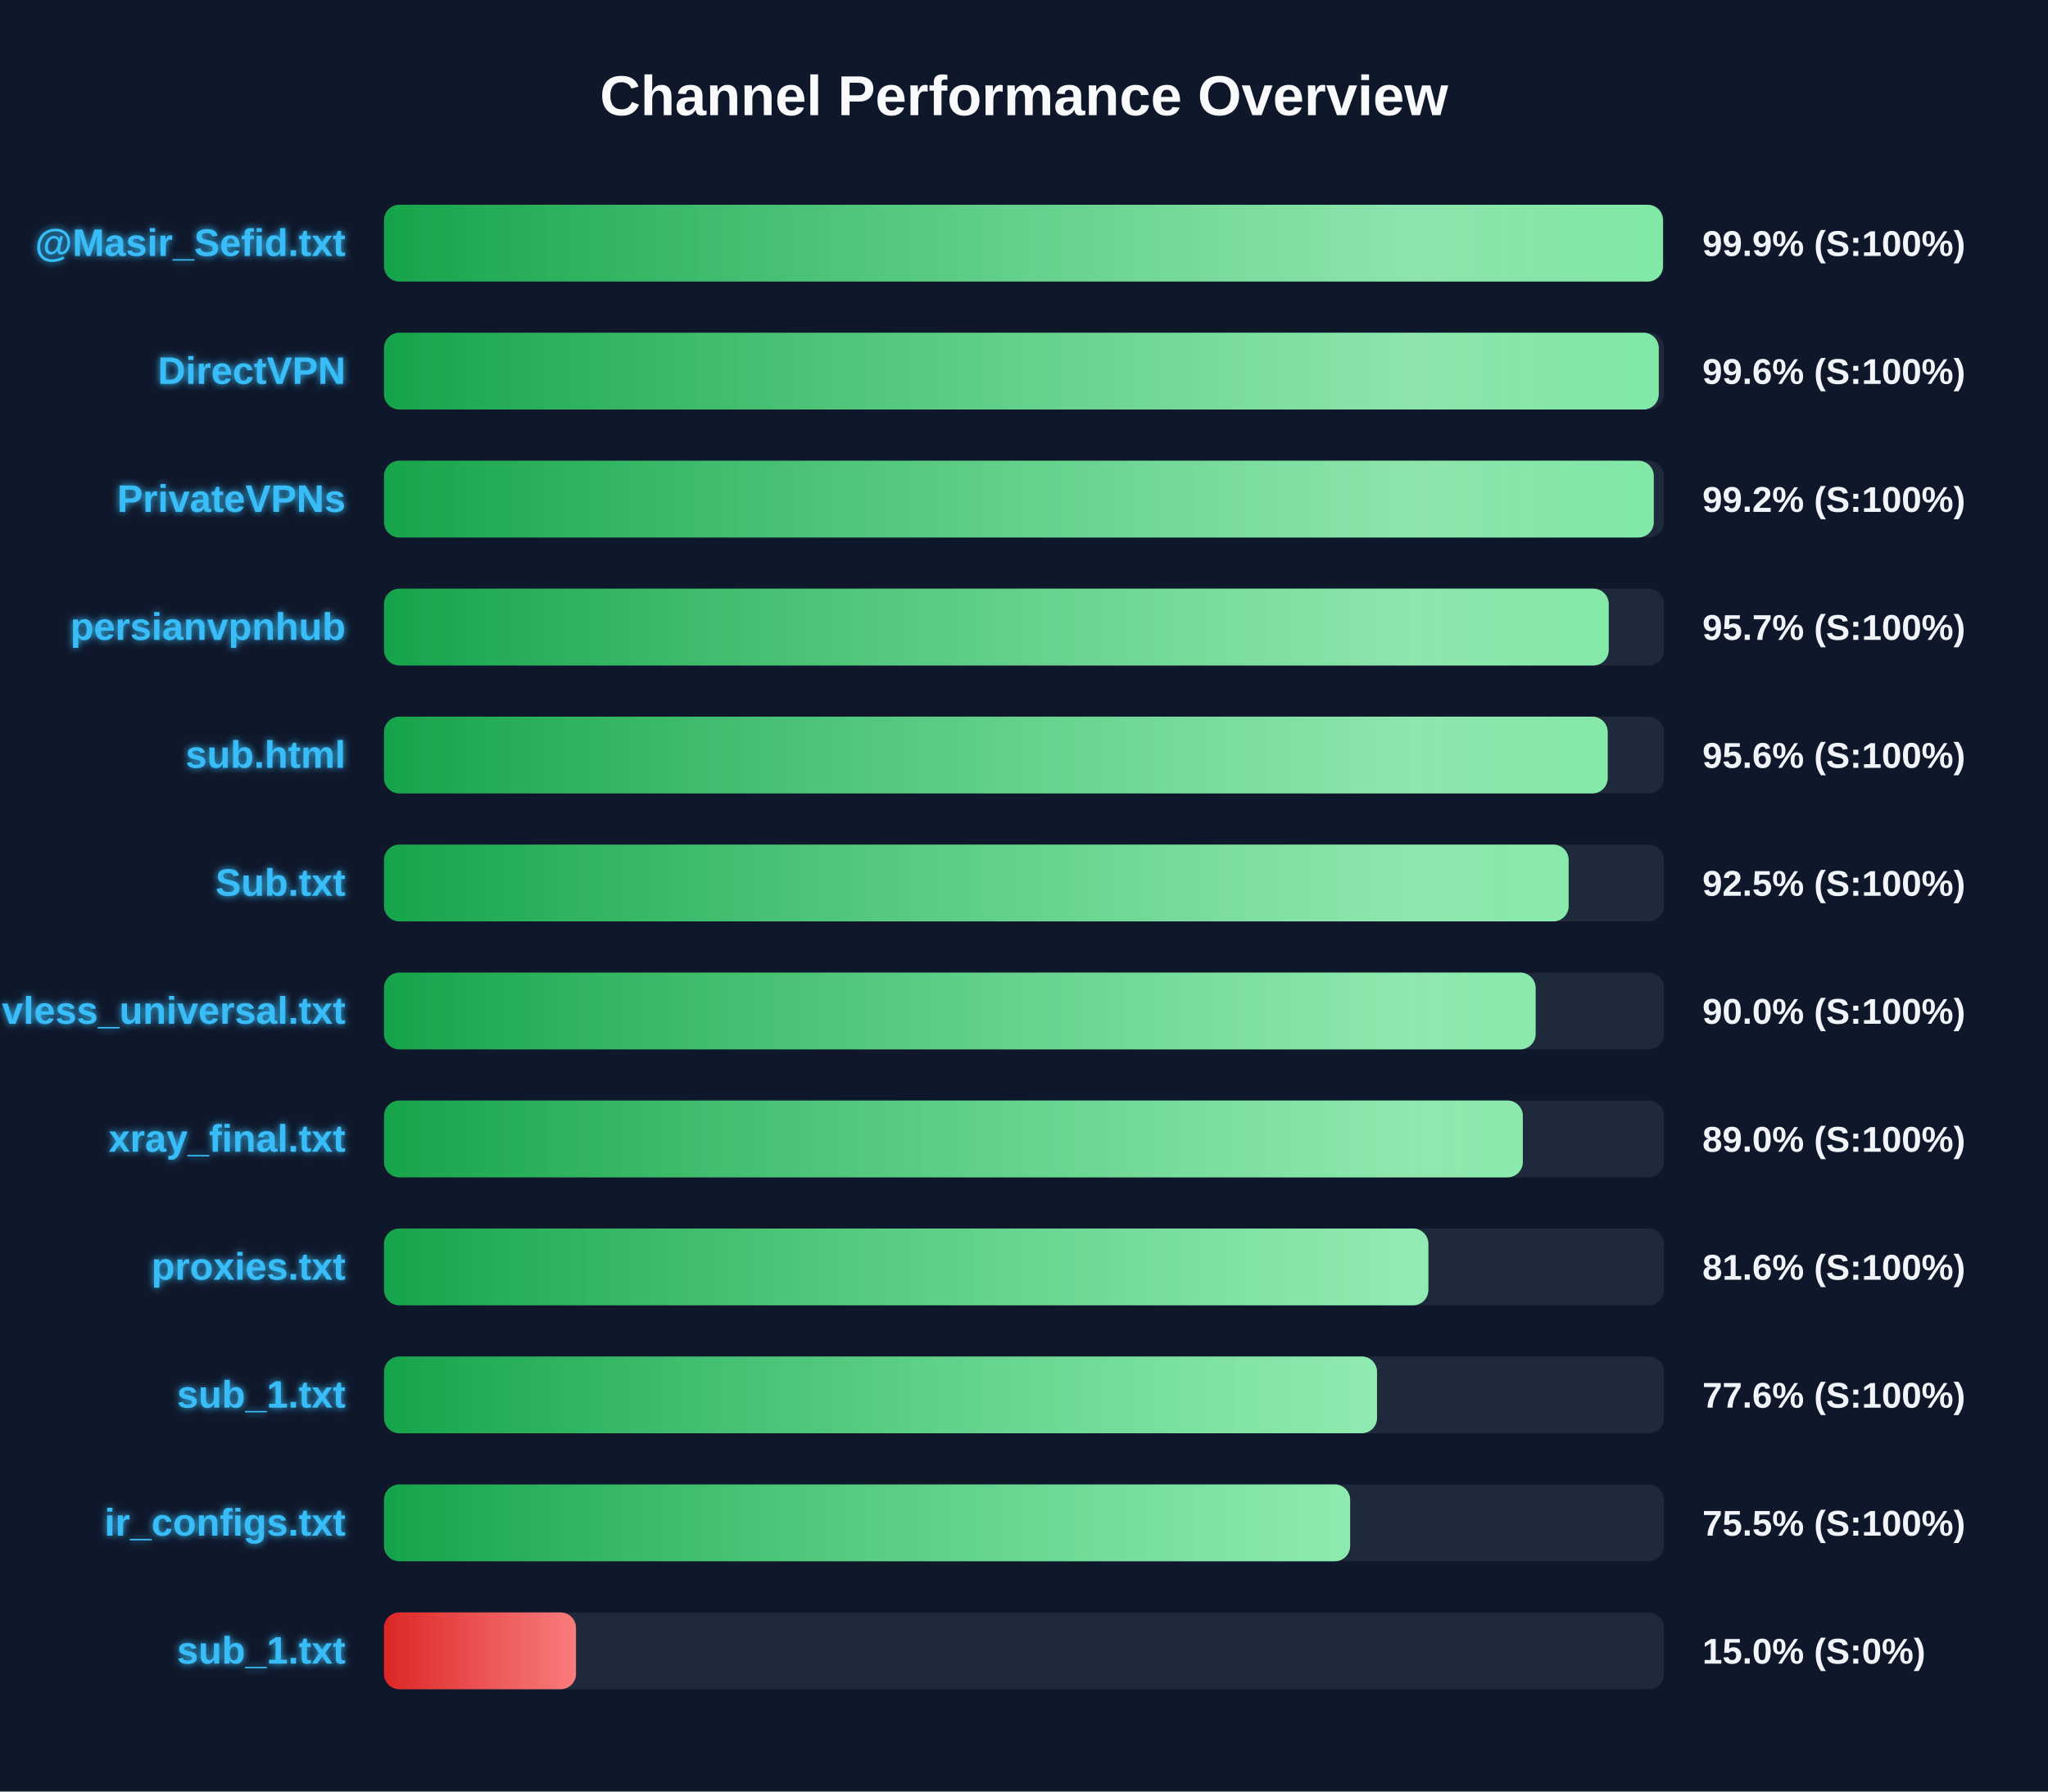
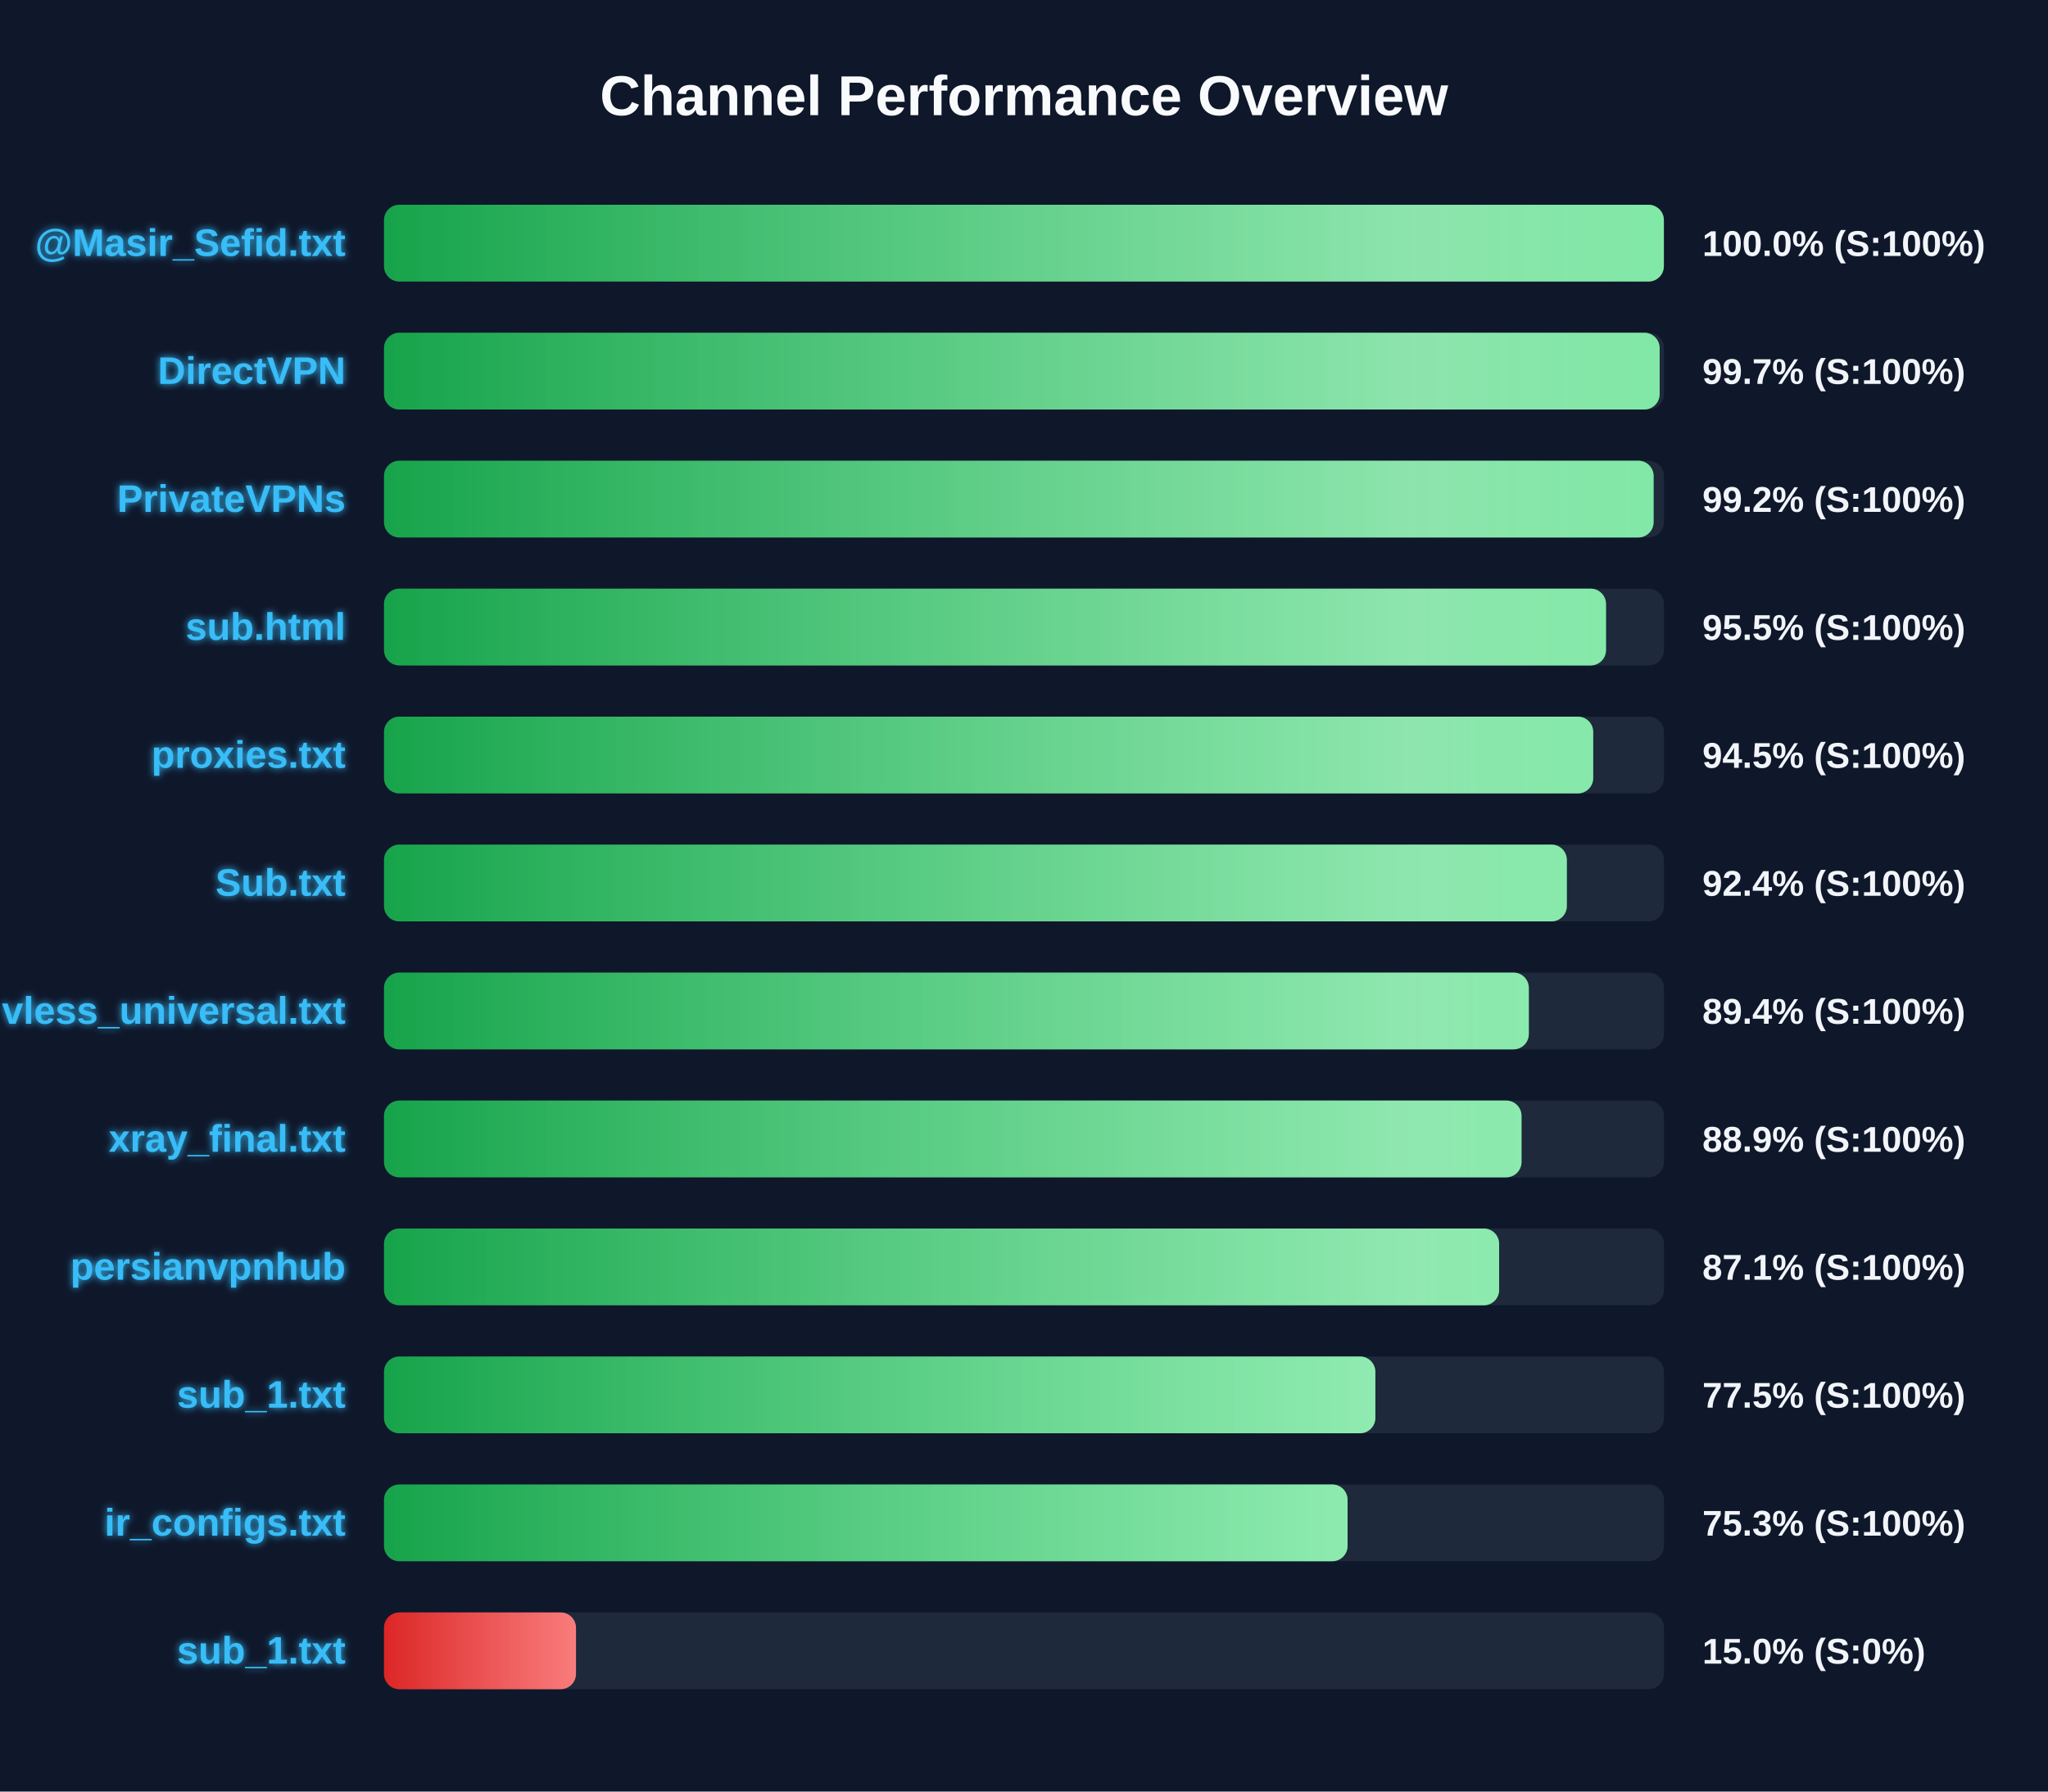
<svg xmlns="http://www.w3.org/2000/svg" width="800" height="700" version="1.1">
  <defs>
    <linearGradient id="grad-green" x1="0%" y1="0%" x2="100%" y2="0%">
      <stop offset="0%" stop-color="#16a34a" />
      <stop offset="100%" stop-color="#4ade80" />
    </linearGradient>
    <linearGradient id="grad-yellow" x1="0%" y1="0%" x2="100%" y2="0%">
      <stop offset="0%" stop-color="#ca8a04" />
      <stop offset="100%" stop-color="#fde047" />
    </linearGradient>
    <linearGradient id="grad-red" x1="0%" y1="0%" x2="100%" y2="0%">
      <stop offset="0%" stop-color="#dc2626" />
      <stop offset="100%" stop-color="#f87171" />
    </linearGradient>
    <linearGradient id="shimmer" x1="0%" y1="0%" x2="100%" y2="0%">
      <stop offset="0%" stop-color="rgba(255,255,255,0)" />
      <stop offset="50%" stop-color="rgba(255,255,255,0.4)" />
      <stop offset="100%" stop-color="rgba(255,255,255,0)" />
    </linearGradient>
    <filter id="glow" x="-20%" y="-20%" width="140%" height="140%">
      <feGaussianBlur stdDeviation="1.5" result="blur" />
      <feComposite in="SourceGraphic" in2="blur" operator="over" />
    </filter>
  </defs>
  <style>
        .bg-rect { fill: #0f172a; }
        .title { font: bold 22px 'Segoe UI', Arial, sans-serif; fill: #f8fafc; }
        .row { font: bold 15px 'Segoe UI', Arial, sans-serif; fill: #38bdf8; filter: url(#glow); }
        .score { font: bold 14px 'Segoe UI', Arial, sans-serif; fill: #f1f5f9; }
        @keyframes shimmer-anim {
            0% { transform: translateX(-100%); }
            100% { transform: translateX(200%); }
        }
        .shimmer-rect {
            animation: shimmer-anim 2.5s infinite linear;
        }
    </style>
  <rect width="100%" height="100%" class="bg-rect" />
  <text x="400" y="45" text-anchor="middle" class="title">Channel Performance Overview</text>
  <rect x="150" y="80" width="500" height="30" fill="#1e293b" rx="6" />
  <clipPath id="clip-0">
-     <rect x="150" y="80" width="499.6" height="30" rx="6" />
+     <rect x="150" y="80" width="499.95" height="30" rx="6" />
  </clipPath>
-   <rect x="150" y="80" width="499.6" height="30" fill="url(#grad-green)" rx="6" />
+   <rect x="150" y="80" width="499.95" height="30" fill="url(#grad-green)" rx="6" />
  <g clip-path="url(#clip-0)">
    <rect x="150" y="80" width="100%" height="30" fill="url(#shimmer)" class="shimmer-rect" />
  </g>
  <text x="135" y="100" text-anchor="end" class="row">@Masir_Sefid.txt</text>
-   <text x="665" y="100" text-anchor="start" class="score">99.9% (S:100%)</text>
+   <text x="665" y="100" text-anchor="start" class="score">100.0% (S:100%)</text>
  <rect x="150" y="130" width="500" height="30" fill="#1e293b" rx="6" />
  <clipPath id="clip-1">
-     <rect x="150" y="130" width="497.95" height="30" rx="6" />
+     <rect x="150" y="130" width="498.3" height="30" rx="6" />
  </clipPath>
-   <rect x="150" y="130" width="497.95" height="30" fill="url(#grad-green)" rx="6" />
+   <rect x="150" y="130" width="498.3" height="30" fill="url(#grad-green)" rx="6" />
  <g clip-path="url(#clip-1)">
    <rect x="150" y="130" width="100%" height="30" fill="url(#shimmer)" class="shimmer-rect" />
  </g>
  <text x="135" y="150" text-anchor="end" class="row">DirectVPN</text>
-   <text x="665" y="150" text-anchor="start" class="score">99.6% (S:100%)</text>
+   <text x="665" y="150" text-anchor="start" class="score">99.7% (S:100%)</text>
  <rect x="150" y="180" width="500" height="30" fill="#1e293b" rx="6" />
  <clipPath id="clip-2">
-     <rect x="150" y="180" width="496.0" height="30" rx="6" />
+     <rect x="150" y="180" width="495.95" height="30" rx="6" />
  </clipPath>
-   <rect x="150" y="180" width="496.0" height="30" fill="url(#grad-green)" rx="6" />
+   <rect x="150" y="180" width="495.95" height="30" fill="url(#grad-green)" rx="6" />
  <g clip-path="url(#clip-2)">
    <rect x="150" y="180" width="100%" height="30" fill="url(#shimmer)" class="shimmer-rect" />
  </g>
  <text x="135" y="200" text-anchor="end" class="row">PrivateVPNs</text>
  <text x="665" y="200" text-anchor="start" class="score">99.2% (S:100%)</text>
  <rect x="150" y="230" width="500" height="30" fill="#1e293b" rx="6" />
  <clipPath id="clip-3">
-     <rect x="150" y="230" width="478.4" height="30" rx="6" />
+     <rect x="150" y="230" width="477.35" height="30" rx="6" />
  </clipPath>
-   <rect x="150" y="230" width="478.4" height="30" fill="url(#grad-green)" rx="6" />
+   <rect x="150" y="230" width="477.35" height="30" fill="url(#grad-green)" rx="6" />
  <g clip-path="url(#clip-3)">
    <rect x="150" y="230" width="100%" height="30" fill="url(#shimmer)" class="shimmer-rect" />
  </g>
-   <text x="135" y="250" text-anchor="end" class="row">persianvpnhub</text>
-   <text x="665" y="250" text-anchor="start" class="score">95.7% (S:100%)</text>
+   <text x="135" y="250" text-anchor="end" class="row">sub.html</text>
+   <text x="665" y="250" text-anchor="start" class="score">95.5% (S:100%)</text>
  <rect x="150" y="280" width="500" height="30" fill="#1e293b" rx="6" />
  <clipPath id="clip-4">
-     <rect x="150" y="280" width="478.0" height="30" rx="6" />
+     <rect x="150" y="280" width="472.35" height="30" rx="6" />
  </clipPath>
-   <rect x="150" y="280" width="478.0" height="30" fill="url(#grad-green)" rx="6" />
+   <rect x="150" y="280" width="472.35" height="30" fill="url(#grad-green)" rx="6" />
  <g clip-path="url(#clip-4)">
    <rect x="150" y="280" width="100%" height="30" fill="url(#shimmer)" class="shimmer-rect" />
  </g>
-   <text x="135" y="300" text-anchor="end" class="row">sub.html</text>
-   <text x="665" y="300" text-anchor="start" class="score">95.6% (S:100%)</text>
+   <text x="135" y="300" text-anchor="end" class="row">proxies.txt</text>
+   <text x="665" y="300" text-anchor="start" class="score">94.5% (S:100%)</text>
  <rect x="150" y="330" width="500" height="30" fill="#1e293b" rx="6" />
  <clipPath id="clip-5">
-     <rect x="150" y="330" width="462.75" height="30" rx="6" />
+     <rect x="150" y="330" width="462.05" height="30" rx="6" />
  </clipPath>
-   <rect x="150" y="330" width="462.75" height="30" fill="url(#grad-green)" rx="6" />
+   <rect x="150" y="330" width="462.05" height="30" fill="url(#grad-green)" rx="6" />
  <g clip-path="url(#clip-5)">
    <rect x="150" y="330" width="100%" height="30" fill="url(#shimmer)" class="shimmer-rect" />
  </g>
  <text x="135" y="350" text-anchor="end" class="row">Sub.txt</text>
-   <text x="665" y="350" text-anchor="start" class="score">92.5% (S:100%)</text>
+   <text x="665" y="350" text-anchor="start" class="score">92.4% (S:100%)</text>
  <rect x="150" y="380" width="500" height="30" fill="#1e293b" rx="6" />
  <clipPath id="clip-6">
-     <rect x="150" y="380" width="449.85" height="30" rx="6" />
+     <rect x="150" y="380" width="447.2" height="30" rx="6" />
  </clipPath>
-   <rect x="150" y="380" width="449.85" height="30" fill="url(#grad-green)" rx="6" />
+   <rect x="150" y="380" width="447.2" height="30" fill="url(#grad-green)" rx="6" />
  <g clip-path="url(#clip-6)">
    <rect x="150" y="380" width="100%" height="30" fill="url(#shimmer)" class="shimmer-rect" />
  </g>
  <text x="135" y="400" text-anchor="end" class="row">vless_universal.txt</text>
-   <text x="665" y="400" text-anchor="start" class="score">90.0% (S:100%)</text>
+   <text x="665" y="400" text-anchor="start" class="score">89.4% (S:100%)</text>
  <rect x="150" y="430" width="500" height="30" fill="#1e293b" rx="6" />
  <clipPath id="clip-7">
-     <rect x="150" y="430" width="444.85" height="30" rx="6" />
+     <rect x="150" y="430" width="444.35" height="30" rx="6" />
  </clipPath>
-   <rect x="150" y="430" width="444.85" height="30" fill="url(#grad-green)" rx="6" />
+   <rect x="150" y="430" width="444.35" height="30" fill="url(#grad-green)" rx="6" />
  <g clip-path="url(#clip-7)">
    <rect x="150" y="430" width="100%" height="30" fill="url(#shimmer)" class="shimmer-rect" />
  </g>
  <text x="135" y="450" text-anchor="end" class="row">xray_final.txt</text>
-   <text x="665" y="450" text-anchor="start" class="score">89.0% (S:100%)</text>
+   <text x="665" y="450" text-anchor="start" class="score">88.9% (S:100%)</text>
  <rect x="150" y="480" width="500" height="30" fill="#1e293b" rx="6" />
  <clipPath id="clip-8">
-     <rect x="150" y="480" width="407.95" height="30" rx="6" />
+     <rect x="150" y="480" width="435.6" height="30" rx="6" />
  </clipPath>
-   <rect x="150" y="480" width="407.95" height="30" fill="url(#grad-green)" rx="6" />
+   <rect x="150" y="480" width="435.6" height="30" fill="url(#grad-green)" rx="6" />
  <g clip-path="url(#clip-8)">
    <rect x="150" y="480" width="100%" height="30" fill="url(#shimmer)" class="shimmer-rect" />
  </g>
-   <text x="135" y="500" text-anchor="end" class="row">proxies.txt</text>
-   <text x="665" y="500" text-anchor="start" class="score">81.6% (S:100%)</text>
+   <text x="135" y="500" text-anchor="end" class="row">persianvpnhub</text>
+   <text x="665" y="500" text-anchor="start" class="score">87.1% (S:100%)</text>
  <rect x="150" y="530" width="500" height="30" fill="#1e293b" rx="6" />
  <clipPath id="clip-9">
-     <rect x="150" y="530" width="387.9" height="30" rx="6" />
+     <rect x="150" y="530" width="387.25" height="30" rx="6" />
  </clipPath>
-   <rect x="150" y="530" width="387.9" height="30" fill="url(#grad-green)" rx="6" />
+   <rect x="150" y="530" width="387.25" height="30" fill="url(#grad-green)" rx="6" />
  <g clip-path="url(#clip-9)">
    <rect x="150" y="530" width="100%" height="30" fill="url(#shimmer)" class="shimmer-rect" />
  </g>
  <text x="135" y="550" text-anchor="end" class="row">sub_1.txt</text>
-   <text x="665" y="550" text-anchor="start" class="score">77.6% (S:100%)</text>
+   <text x="665" y="550" text-anchor="start" class="score">77.5% (S:100%)</text>
  <rect x="150" y="580" width="500" height="30" fill="#1e293b" rx="6" />
  <clipPath id="clip-10">
-     <rect x="150" y="580" width="377.4" height="30" rx="6" />
+     <rect x="150" y="580" width="376.4" height="30" rx="6" />
  </clipPath>
-   <rect x="150" y="580" width="377.4" height="30" fill="url(#grad-green)" rx="6" />
+   <rect x="150" y="580" width="376.4" height="30" fill="url(#grad-green)" rx="6" />
  <g clip-path="url(#clip-10)">
    <rect x="150" y="580" width="100%" height="30" fill="url(#shimmer)" class="shimmer-rect" />
  </g>
  <text x="135" y="600" text-anchor="end" class="row">ir_configs.txt</text>
-   <text x="665" y="600" text-anchor="start" class="score">75.5% (S:100%)</text>
+   <text x="665" y="600" text-anchor="start" class="score">75.3% (S:100%)</text>
  <rect x="150" y="630" width="500" height="30" fill="#1e293b" rx="6" />
  <clipPath id="clip-11">
    <rect x="150" y="630" width="75.0" height="30" rx="6" />
  </clipPath>
  <rect x="150" y="630" width="75.0" height="30" fill="url(#grad-red)" rx="6" />
  <g clip-path="url(#clip-11)">
    <rect x="150" y="630" width="100%" height="30" fill="url(#shimmer)" class="shimmer-rect" />
  </g>
  <text x="135" y="650" text-anchor="end" class="row">sub_1.txt</text>
  <text x="665" y="650" text-anchor="start" class="score">15.0% (S:0%)</text>
</svg>
